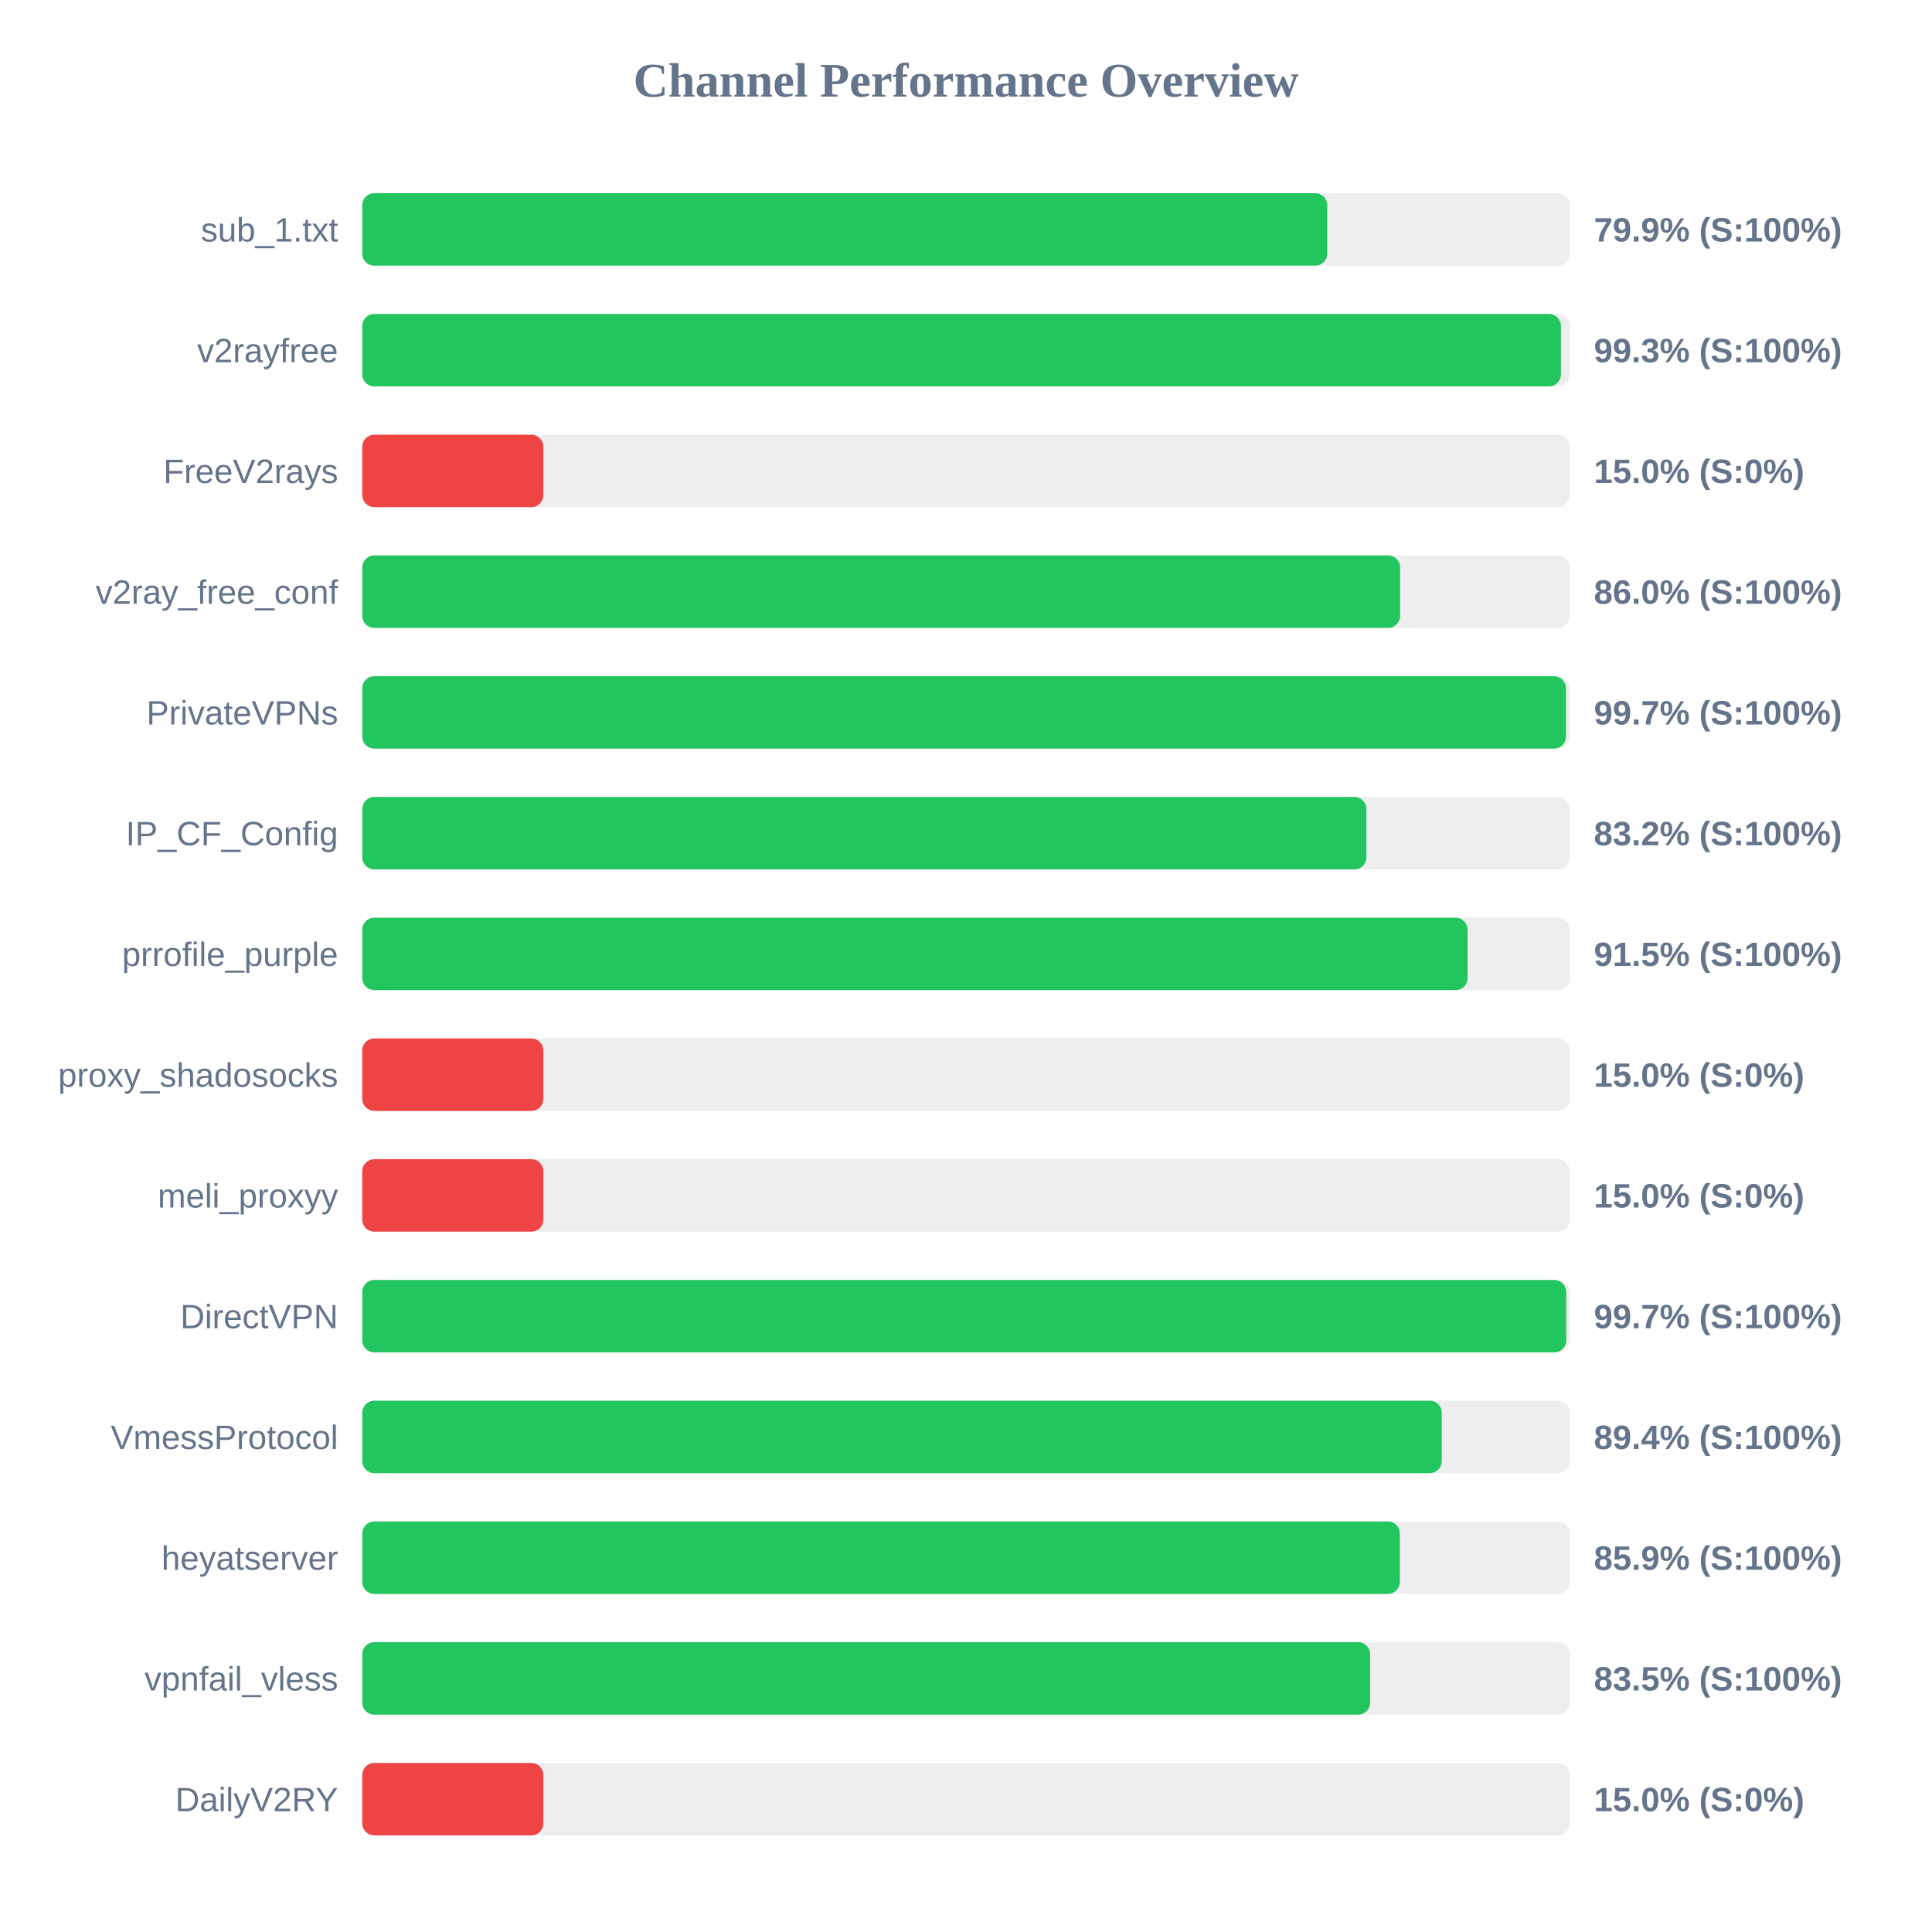
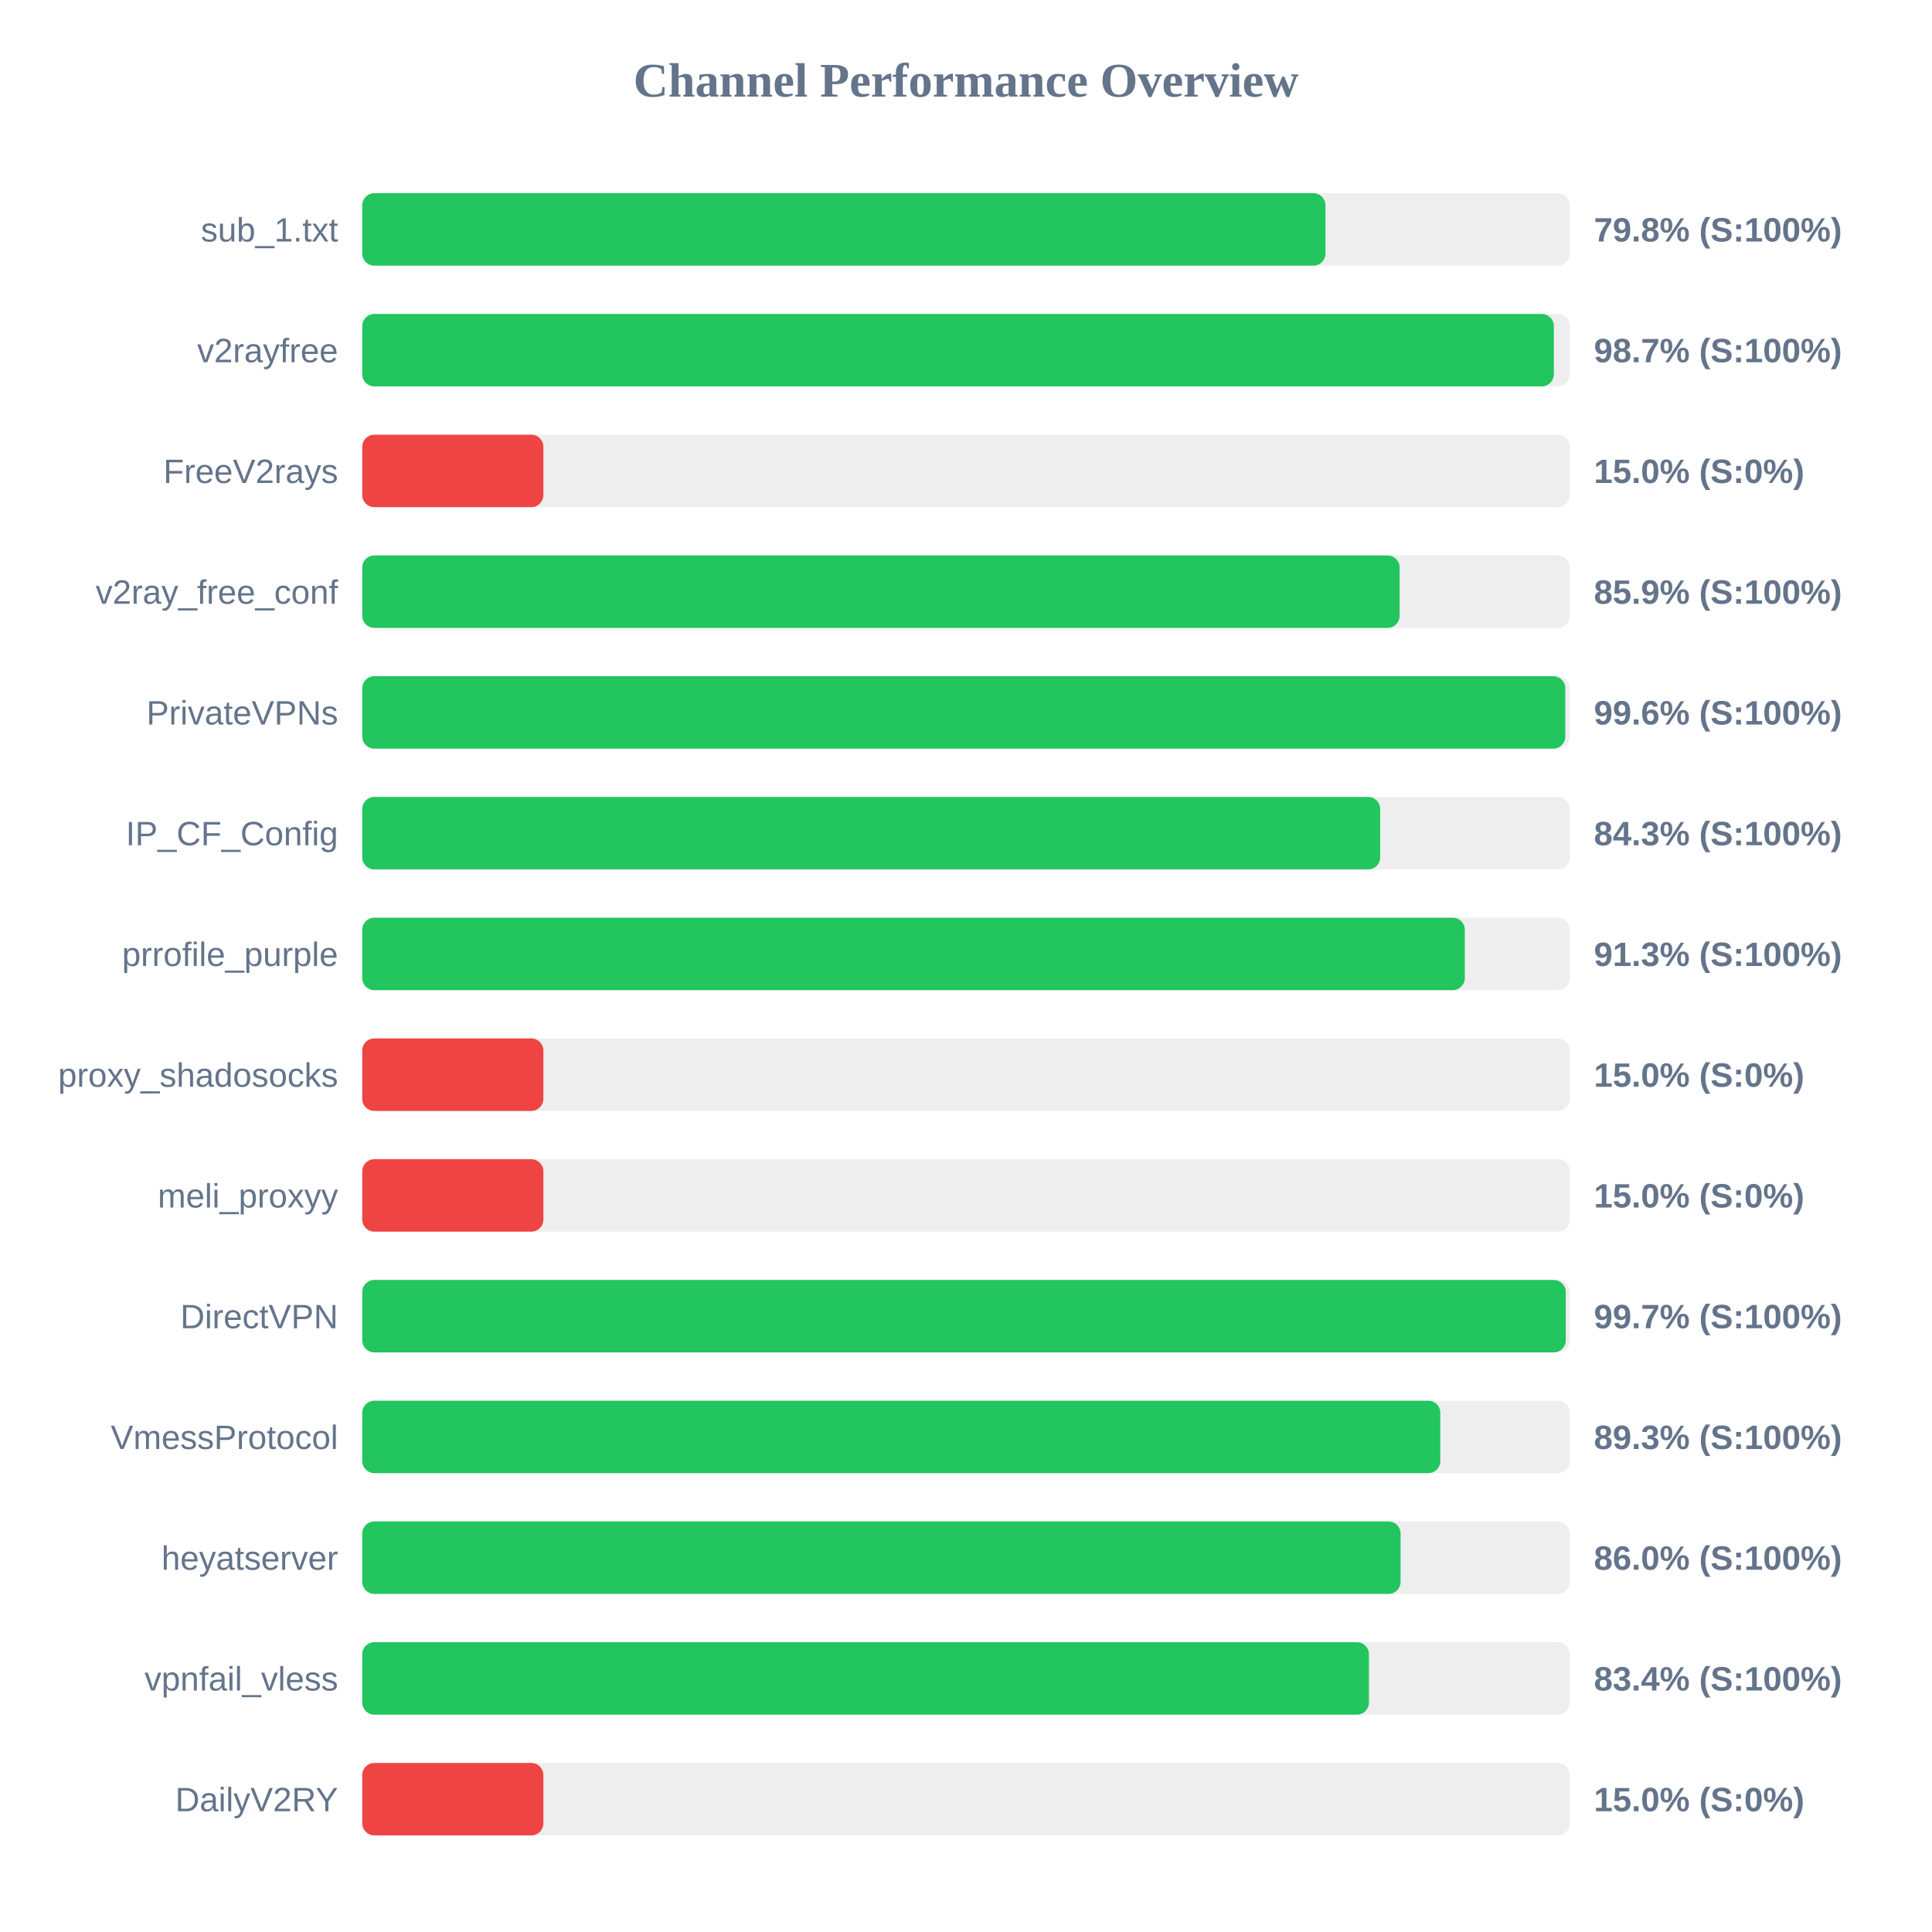
<svg xmlns="http://www.w3.org/2000/svg" width="800" height="800" version="1.1">
  <style>
        .row { font: 14px Arial; fill: #64748b; }
        .score { font: bold 14px Arial; fill: #64748b; }
    </style>
  <text x="400" y="40" text-anchor="middle" font-size="20px" font-weight="bold" fill="#64748b">Channel Performance Overview</text>
  <rect x="150" y="80" width="500" height="30" fill="#eee" rx="5" />
-   <rect x="150" y="80" width="399.6" height="30" fill="#22c55e" rx="5" />
+   <rect x="150" y="80" width="398.85" height="30" fill="#22c55e" rx="5" />
  <text x="140" y="100" text-anchor="end" class="row">sub_1.txt</text>
-   <text x="660" y="100" text-anchor="start" class="score">79.9% (S:100%)</text>
+   <text x="660" y="100" text-anchor="start" class="score">79.8% (S:100%)</text>
  <rect x="150" y="130" width="500" height="30" fill="#eee" rx="5" />
-   <rect x="150" y="130" width="496.35" height="30" fill="#22c55e" rx="5" />
+   <rect x="150" y="130" width="493.4" height="30" fill="#22c55e" rx="5" />
  <text x="140" y="150" text-anchor="end" class="row">v2rayfree</text>
-   <text x="660" y="150" text-anchor="start" class="score">99.3% (S:100%)</text>
+   <text x="660" y="150" text-anchor="start" class="score">98.7% (S:100%)</text>
  <rect x="150" y="180" width="500" height="30" fill="#eee" rx="5" />
  <rect x="150" y="180" width="75.0" height="30" fill="#ef4444" rx="5" />
  <text x="140" y="200" text-anchor="end" class="row">FreeV2rays</text>
  <text x="660" y="200" text-anchor="start" class="score">15.0% (S:0%)</text>
  <rect x="150" y="230" width="500" height="30" fill="#eee" rx="5" />
-   <rect x="150" y="230" width="429.75" height="30" fill="#22c55e" rx="5" />
+   <rect x="150" y="230" width="429.55" height="30" fill="#22c55e" rx="5" />
  <text x="140" y="250" text-anchor="end" class="row">v2ray_free_conf</text>
-   <text x="660" y="250" text-anchor="start" class="score">86.0% (S:100%)</text>
+   <text x="660" y="250" text-anchor="start" class="score">85.9% (S:100%)</text>
  <rect x="150" y="280" width="500" height="30" fill="#eee" rx="5" />
-   <rect x="150" y="280" width="498.45" height="30" fill="#22c55e" rx="5" />
+   <rect x="150" y="280" width="498.15" height="30" fill="#22c55e" rx="5" />
  <text x="140" y="300" text-anchor="end" class="row">PrivateVPNs</text>
-   <text x="660" y="300" text-anchor="start" class="score">99.7% (S:100%)</text>
+   <text x="660" y="300" text-anchor="start" class="score">99.6% (S:100%)</text>
  <rect x="150" y="330" width="500" height="30" fill="#eee" rx="5" />
-   <rect x="150" y="330" width="415.8" height="30" fill="#22c55e" rx="5" />
+   <rect x="150" y="330" width="421.5" height="30" fill="#22c55e" rx="5" />
  <text x="140" y="350" text-anchor="end" class="row">IP_CF_Config</text>
-   <text x="660" y="350" text-anchor="start" class="score">83.2% (S:100%)</text>
+   <text x="660" y="350" text-anchor="start" class="score">84.3% (S:100%)</text>
  <rect x="150" y="380" width="500" height="30" fill="#eee" rx="5" />
-   <rect x="150" y="380" width="457.7" height="30" fill="#22c55e" rx="5" />
+   <rect x="150" y="380" width="456.55" height="30" fill="#22c55e" rx="5" />
  <text x="140" y="400" text-anchor="end" class="row">prrofile_purple</text>
-   <text x="660" y="400" text-anchor="start" class="score">91.5% (S:100%)</text>
+   <text x="660" y="400" text-anchor="start" class="score">91.3% (S:100%)</text>
  <rect x="150" y="430" width="500" height="30" fill="#eee" rx="5" />
  <rect x="150" y="430" width="75.0" height="30" fill="#ef4444" rx="5" />
  <text x="140" y="450" text-anchor="end" class="row">proxy_shadosocks</text>
  <text x="660" y="450" text-anchor="start" class="score">15.0% (S:0%)</text>
  <rect x="150" y="480" width="500" height="30" fill="#eee" rx="5" />
  <rect x="150" y="480" width="75.0" height="30" fill="#ef4444" rx="5" />
  <text x="140" y="500" text-anchor="end" class="row">meli_proxyy</text>
  <text x="660" y="500" text-anchor="start" class="score">15.0% (S:0%)</text>
  <rect x="150" y="530" width="500" height="30" fill="#eee" rx="5" />
-   <rect x="150" y="530" width="498.55" height="30" fill="#22c55e" rx="5" />
+   <rect x="150" y="530" width="498.35" height="30" fill="#22c55e" rx="5" />
  <text x="140" y="550" text-anchor="end" class="row">DirectVPN</text>
  <text x="660" y="550" text-anchor="start" class="score">99.7% (S:100%)</text>
  <rect x="150" y="580" width="500" height="30" fill="#eee" rx="5" />
-   <rect x="150" y="580" width="447.0" height="30" fill="#22c55e" rx="5" />
+   <rect x="150" y="580" width="446.4" height="30" fill="#22c55e" rx="5" />
  <text x="140" y="600" text-anchor="end" class="row">VmessProtocol</text>
-   <text x="660" y="600" text-anchor="start" class="score">89.4% (S:100%)</text>
+   <text x="660" y="600" text-anchor="start" class="score">89.3% (S:100%)</text>
  <rect x="150" y="630" width="500" height="30" fill="#eee" rx="5" />
-   <rect x="150" y="630" width="429.65" height="30" fill="#22c55e" rx="5" />
+   <rect x="150" y="630" width="429.95" height="30" fill="#22c55e" rx="5" />
  <text x="140" y="650" text-anchor="end" class="row">heyatserver</text>
-   <text x="660" y="650" text-anchor="start" class="score">85.9% (S:100%)</text>
+   <text x="660" y="650" text-anchor="start" class="score">86.0% (S:100%)</text>
  <rect x="150" y="680" width="500" height="30" fill="#eee" rx="5" />
-   <rect x="150" y="680" width="417.35" height="30" fill="#22c55e" rx="5" />
+   <rect x="150" y="680" width="416.85" height="30" fill="#22c55e" rx="5" />
  <text x="140" y="700" text-anchor="end" class="row">vpnfail_vless</text>
-   <text x="660" y="700" text-anchor="start" class="score">83.5% (S:100%)</text>
+   <text x="660" y="700" text-anchor="start" class="score">83.4% (S:100%)</text>
  <rect x="150" y="730" width="500" height="30" fill="#eee" rx="5" />
  <rect x="150" y="730" width="75.0" height="30" fill="#ef4444" rx="5" />
  <text x="140" y="750" text-anchor="end" class="row">DailyV2RY</text>
  <text x="660" y="750" text-anchor="start" class="score">15.0% (S:0%)</text>
</svg>
